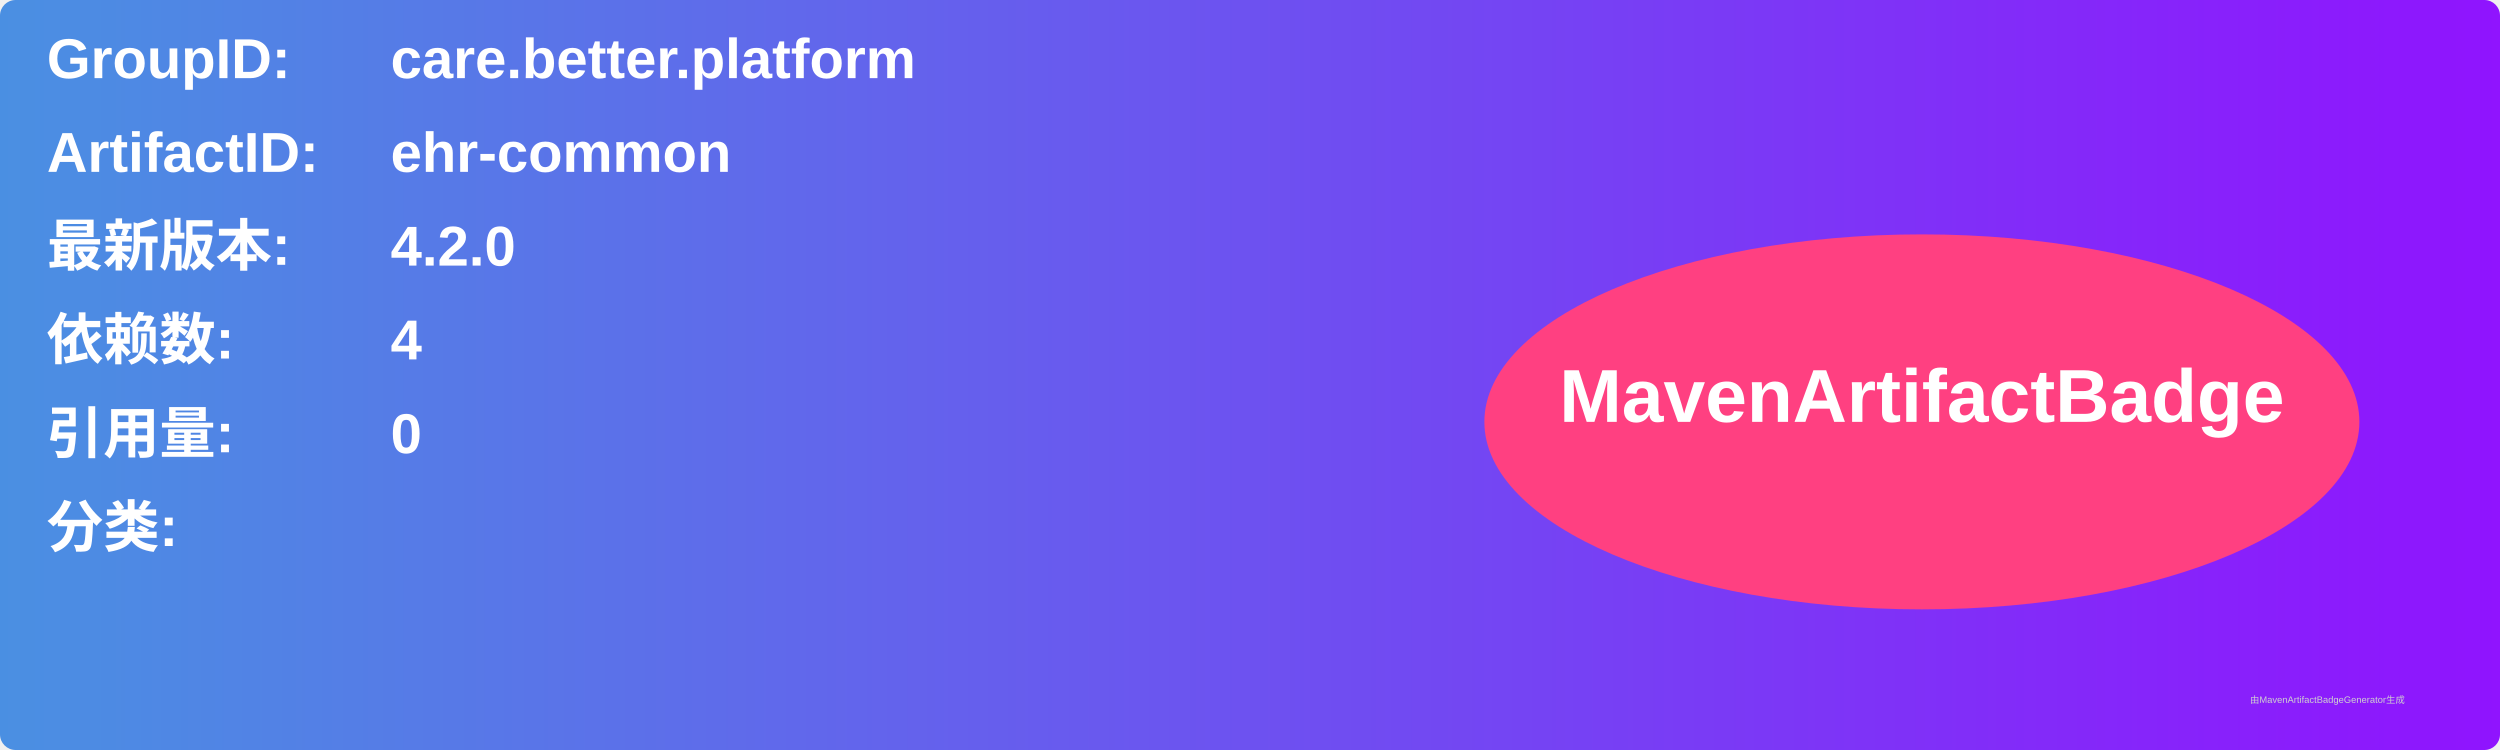
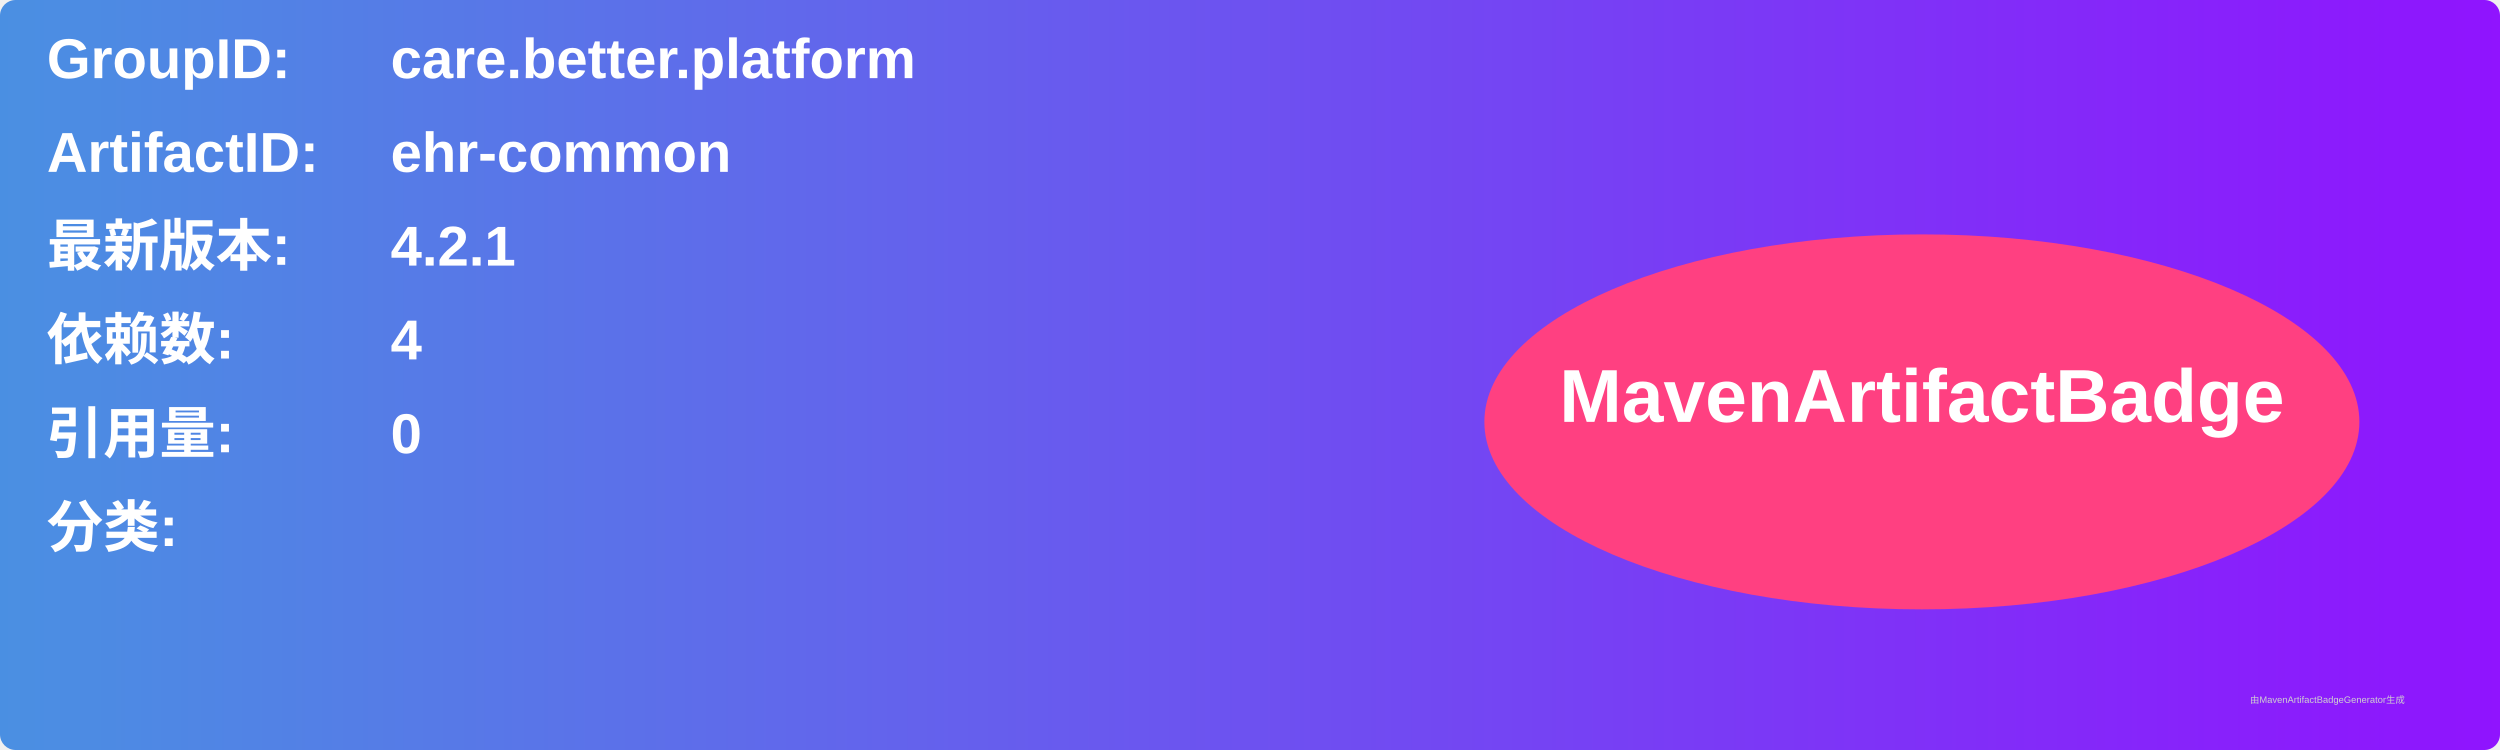
<svg xmlns="http://www.w3.org/2000/svg" width="800" height="240" viewBox="0 0 800 240">
  <linearGradient id="grad" x1="0%" y1="0%" x2="100%" y2="0%">
    <stop offset="0%" stop-color="#4a90e2" />
    <stop offset="100%" stop-color="#9013fe" />
  </linearGradient>
  <rect width="100%" height="100%" rx="5" ry="5" fill="url(#grad)" />
  <g transform="translate(15, 15)">
    <text x="0" y="10" font-family="Arial" font-size="18" fill="white" font-weight="bold" width="260">GroupID:</text>
    <text x="110" y="10" font-family="Arial" font-size="18" fill="white" font-weight="bold" width="460">care.better.platform</text>
    <text x="0" y="40" font-family="Arial" font-size="18" fill="white" font-weight="bold" width="260">ArtifactID:</text>
    <text x="110" y="40" font-family="Arial" font-size="18" fill="white" font-weight="bold" width="460">ehr-common</text>
    <text x="0" y="70" font-family="Arial" font-size="18" fill="white" font-weight="bold">最新版本:</text>
    <text x="110" y="70" font-family="Arial" font-size="18" fill="white" font-weight="bold">
-       <tspan font-weight="bold">4.2.0</tspan>
+       <tspan font-weight="bold">4.2.1</tspan>
    </text>
    <text x="0" y="100" font-family="Arial" font-size="18" fill="white" font-weight="bold">依赖数: </text>
    <text x="110" y="100" font-family="Arial" font-size="18" fill="white">
      <tspan font-weight="bold">4</tspan>
    </text>
    <text x="0" y="130" font-family="Arial" font-size="18" fill="white" font-weight="bold">引用量: </text>
    <text x="110" y="130" font-family="Arial" font-size="18" fill="white">
      <tspan font-weight="bold">0</tspan>
    </text>
    <text x="0" y="160" font-family="Arial" font-size="18" fill="white" font-weight="bold">分类:</text>
    <text x="10" y="190" font-family="Arial" font-size="10" fill="white">
      <tspan font-weight="bold" />
    </text>
    <ellipse cx="600" cy="120" rx="140" ry="60" fill="#ff4081" />
    <text x="600" y="120" text-anchor="middle" font-family="Arial" font-size="24" fill="white" font-weight="bold">MavenArtifactBadge</text>
  </g>
  <text x="720" y="225" font-family="Arial" font-size="3" fill="#d0d0d0">由MavenArtifactBadgeGenerator生成</text>
</svg>
